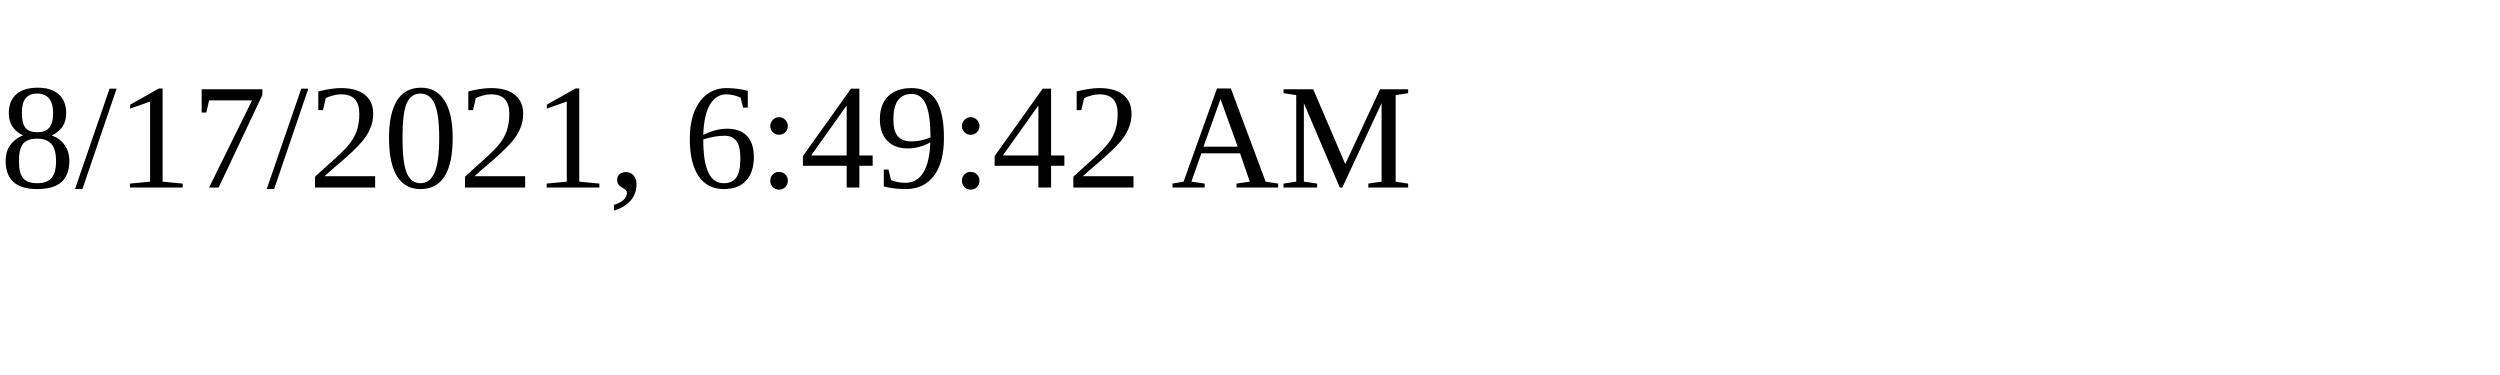
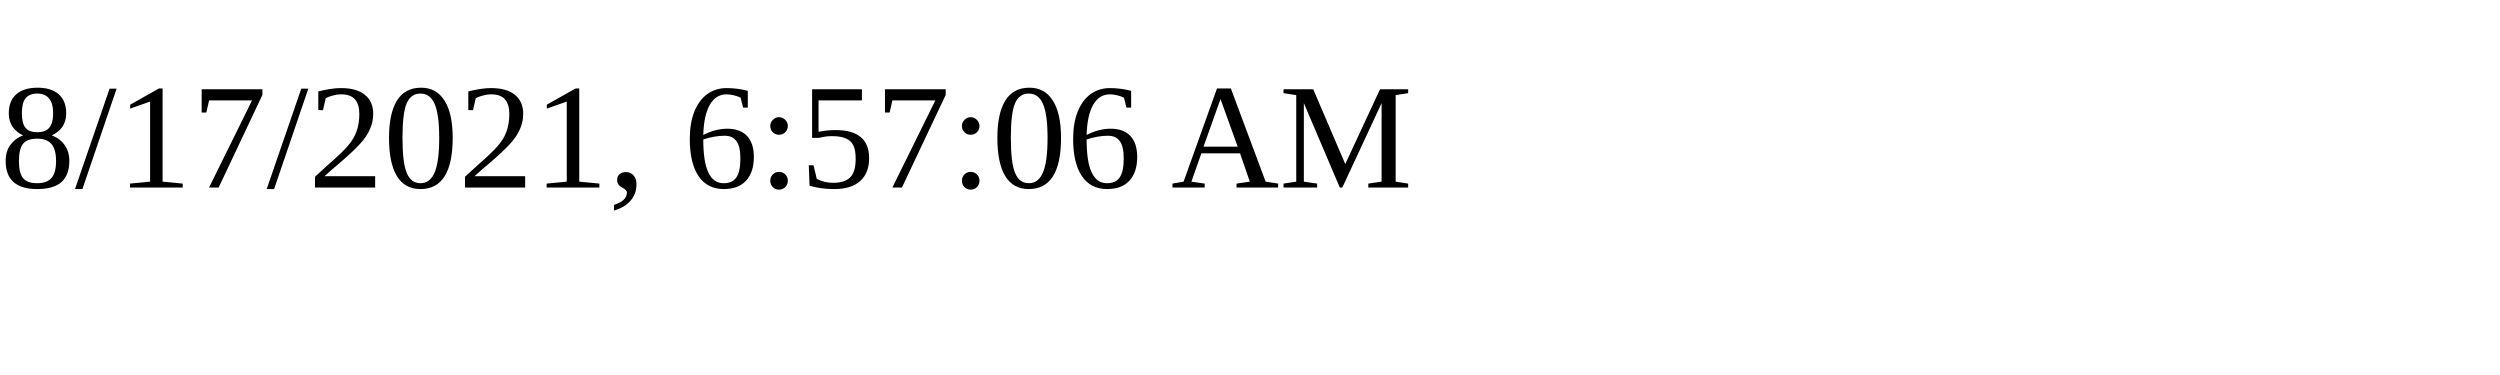
<svg xmlns="http://www.w3.org/2000/svg" height="30" width="200">
-   <text x="0" y="15">8/17/2021, 6:49:42 AM</text>
+   <text x="0" y="15">8/17/2021, 6:57:06 AM</text>
</svg>
